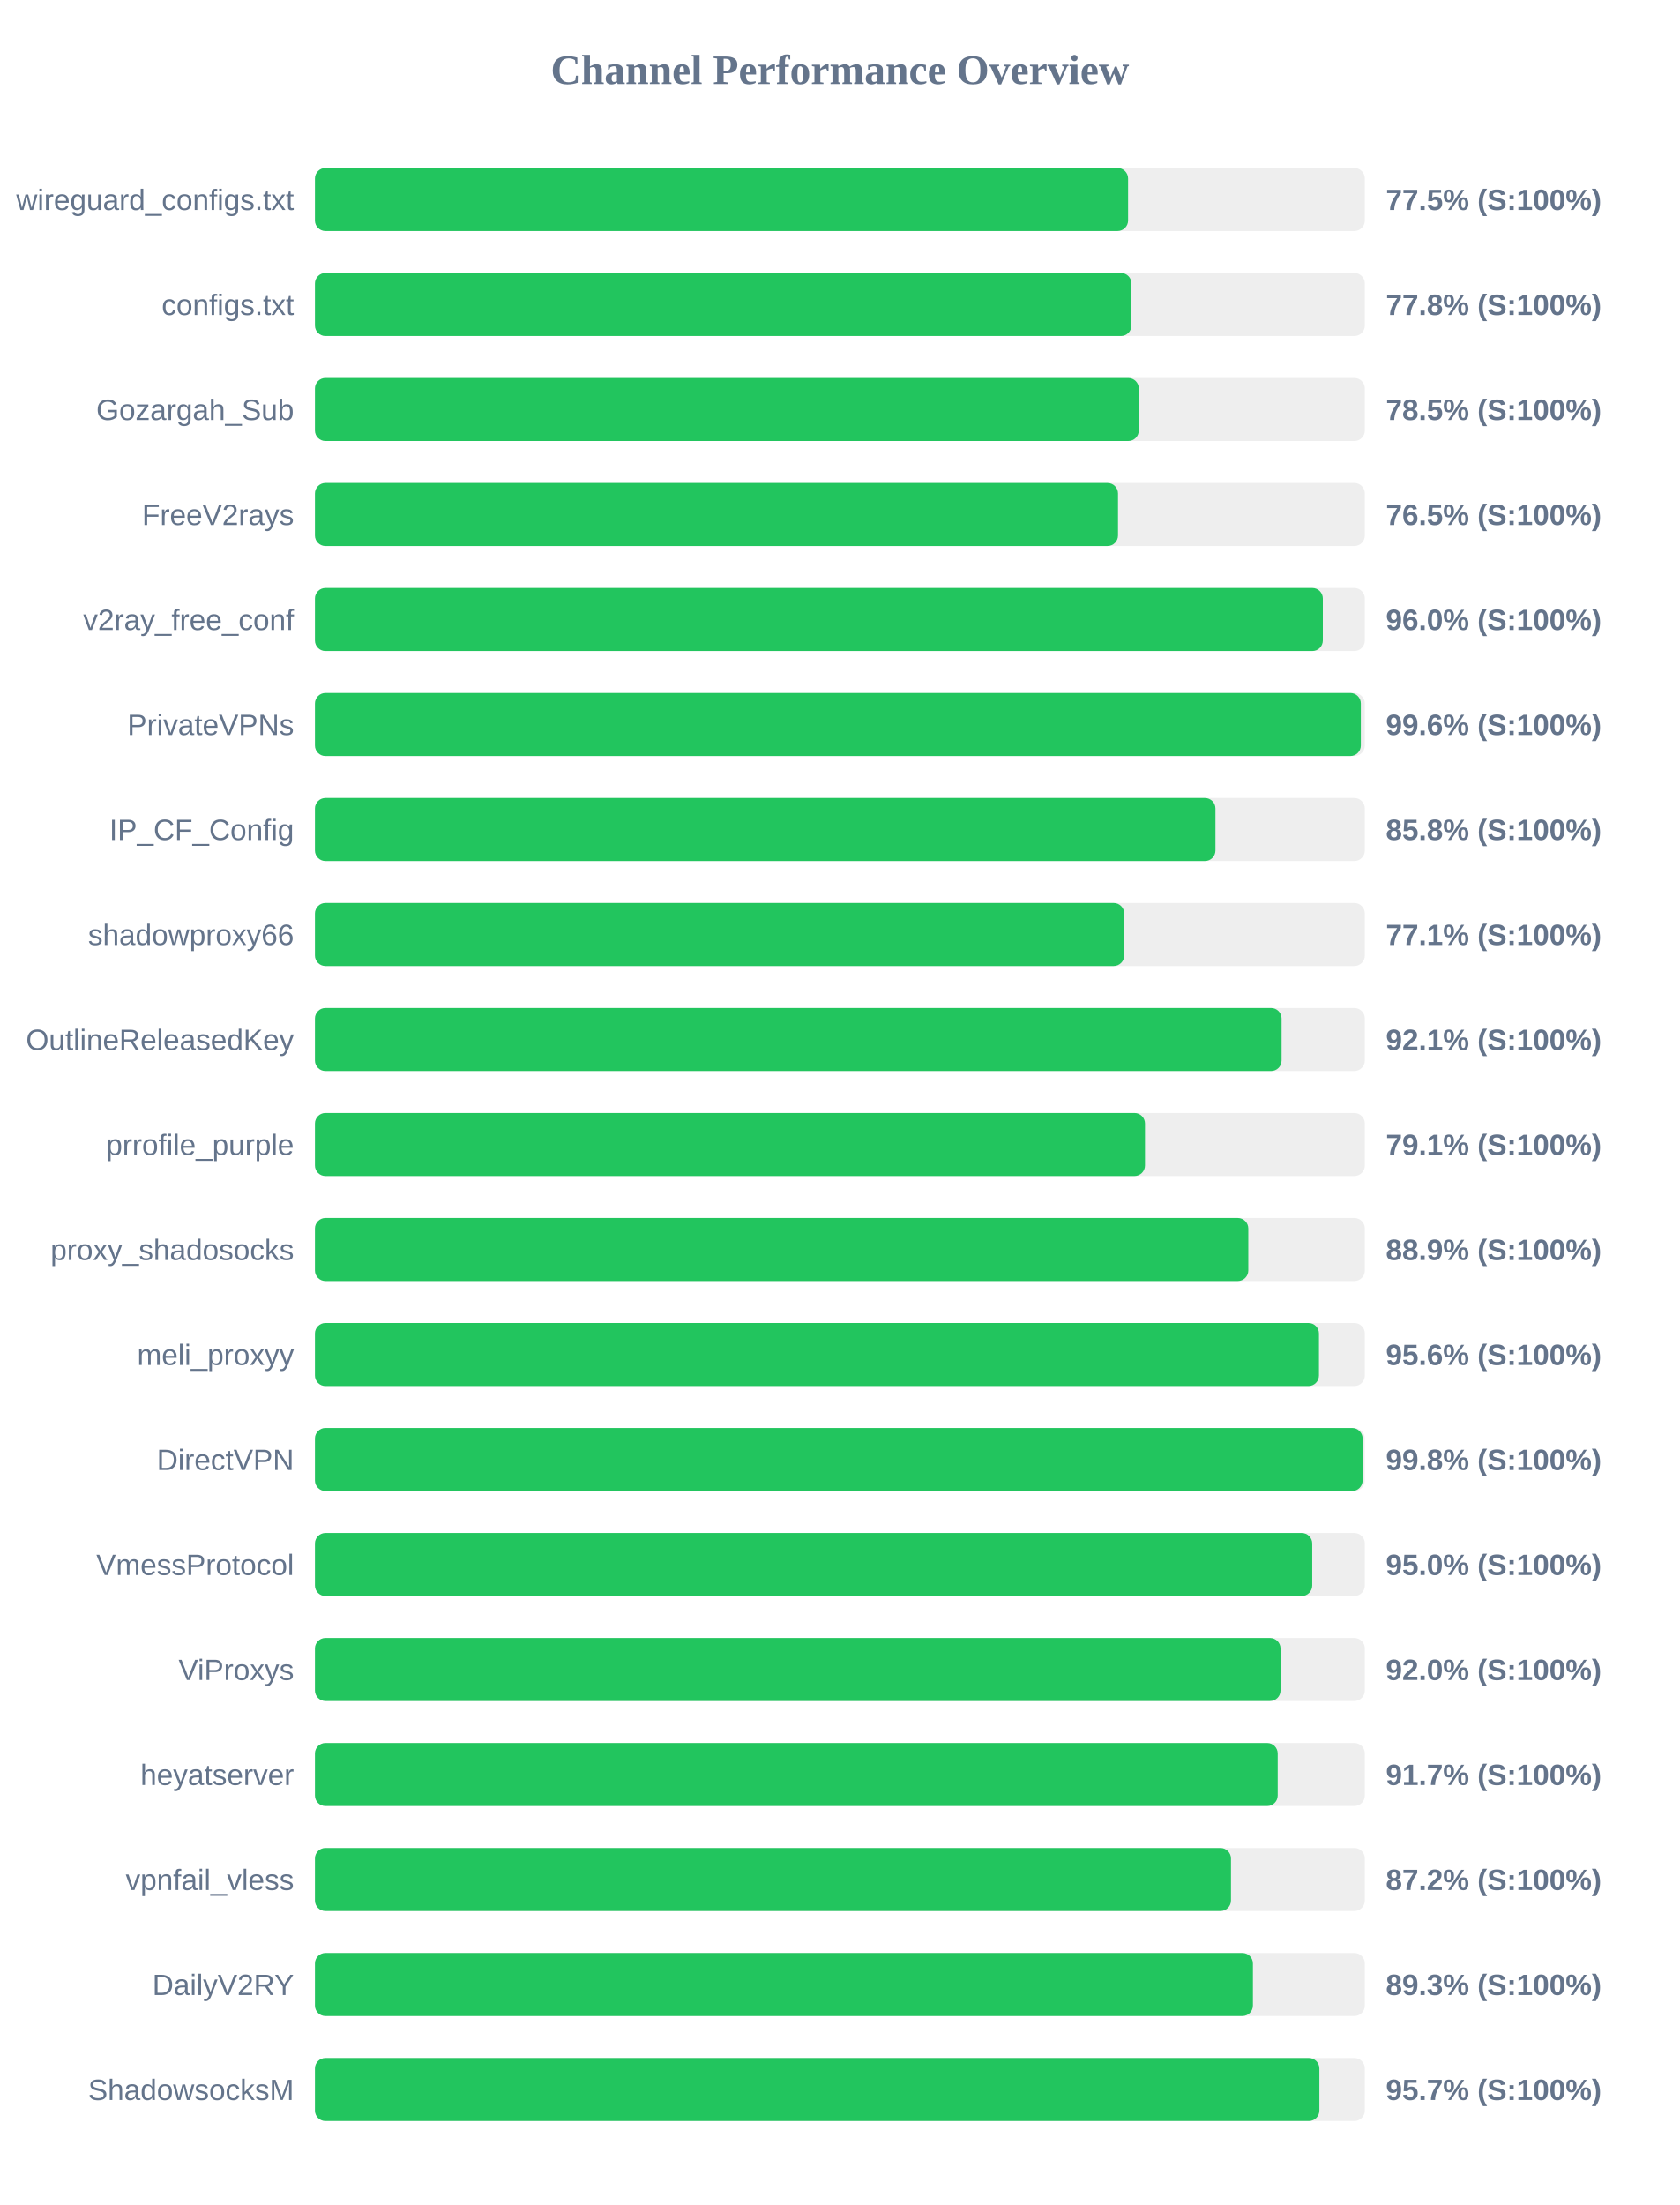
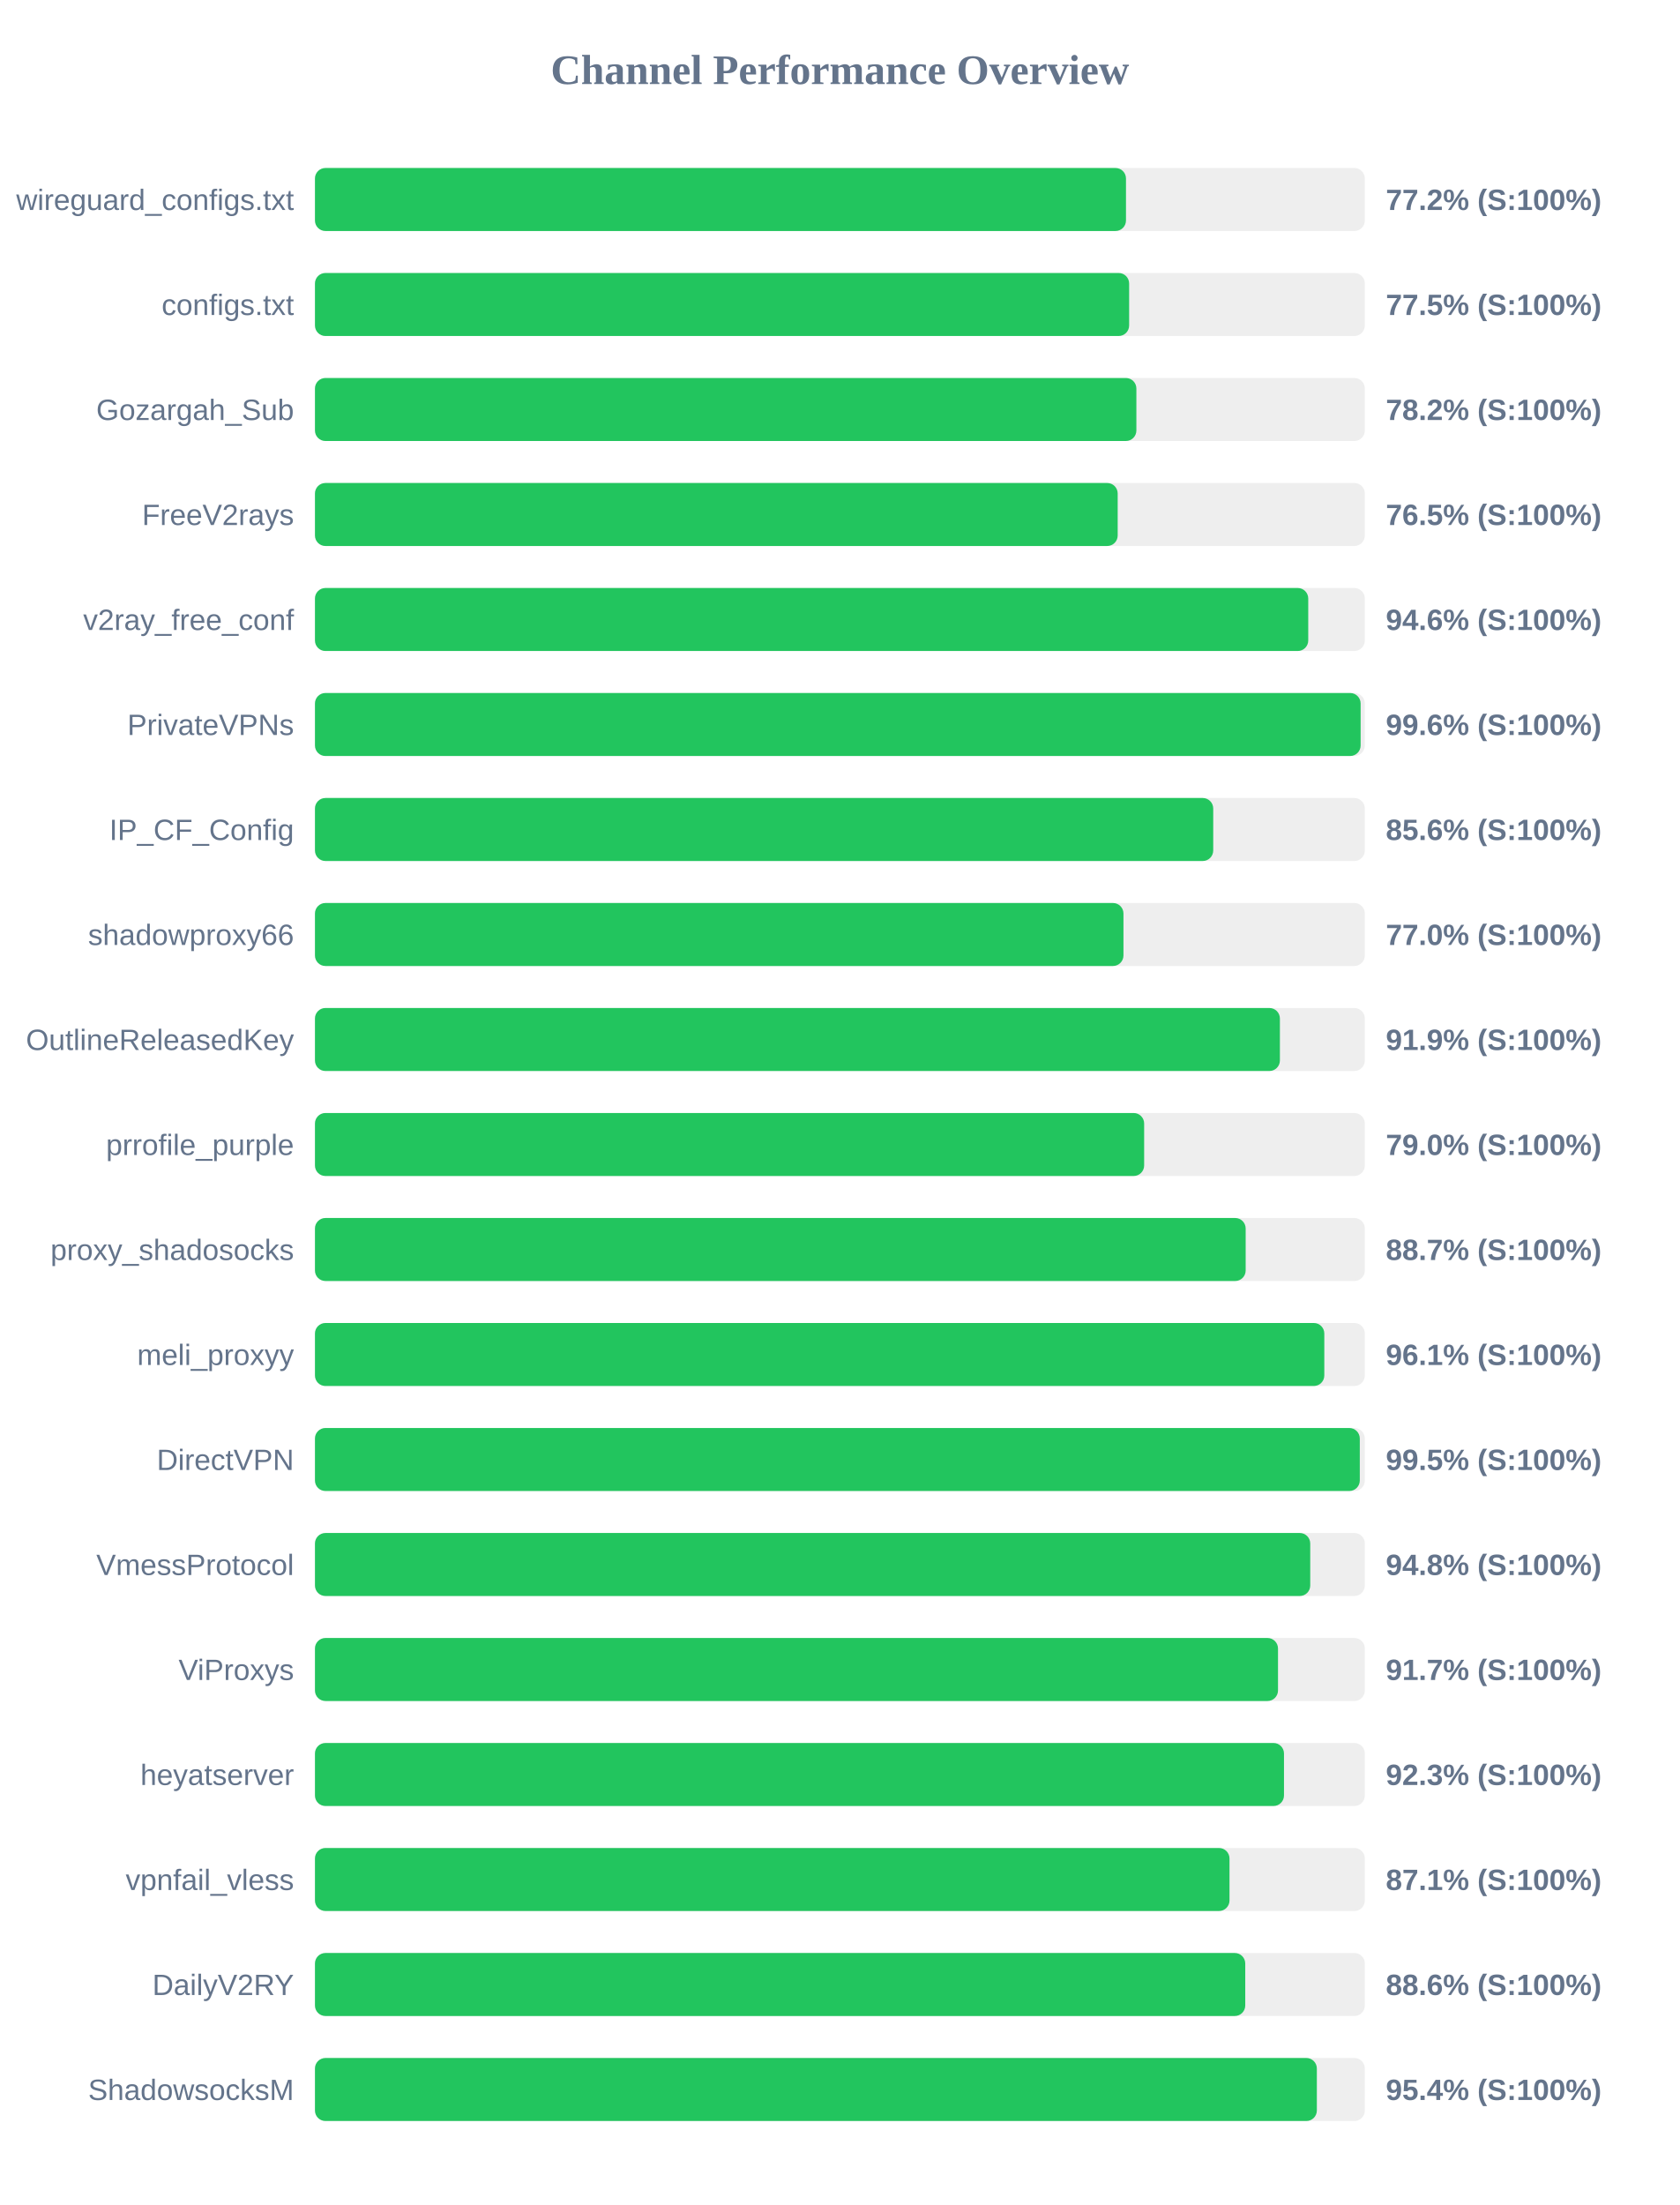
<svg xmlns="http://www.w3.org/2000/svg" width="800" height="1050" version="1.1">
  <style>
        .row { font: 14px Arial; fill: #64748b; }
        .score { font: bold 14px Arial; fill: #64748b; }
    </style>
  <text x="400" y="40" text-anchor="middle" font-size="20px" font-weight="bold" fill="#64748b">Channel Performance Overview</text>
  <rect x="150" y="80" width="500" height="30" fill="#eee" rx="5" />
-   <rect x="150" y="80" width="387.25" height="30" fill="#22c55e" rx="5" />
+   <rect x="150" y="80" width="386.25" height="30" fill="#22c55e" rx="5" />
  <text x="140" y="100" text-anchor="end" class="row">wireguard_configs.txt</text>
-   <text x="660" y="100" text-anchor="start" class="score">77.5% (S:100%)</text>
+   <text x="660" y="100" text-anchor="start" class="score">77.2% (S:100%)</text>
  <rect x="150" y="130" width="500" height="30" fill="#eee" rx="5" />
-   <rect x="150" y="130" width="388.85" height="30" fill="#22c55e" rx="5" />
+   <rect x="150" y="130" width="387.75" height="30" fill="#22c55e" rx="5" />
  <text x="140" y="150" text-anchor="end" class="row">configs.txt</text>
-   <text x="660" y="150" text-anchor="start" class="score">77.8% (S:100%)</text>
+   <text x="660" y="150" text-anchor="start" class="score">77.5% (S:100%)</text>
  <rect x="150" y="180" width="500" height="30" fill="#eee" rx="5" />
-   <rect x="150" y="180" width="392.35" height="30" fill="#22c55e" rx="5" />
+   <rect x="150" y="180" width="391.2" height="30" fill="#22c55e" rx="5" />
  <text x="140" y="200" text-anchor="end" class="row">Gozargah_Sub</text>
-   <text x="660" y="200" text-anchor="start" class="score">78.5% (S:100%)</text>
+   <text x="660" y="200" text-anchor="start" class="score">78.2% (S:100%)</text>
  <rect x="150" y="230" width="500" height="30" fill="#eee" rx="5" />
-   <rect x="150" y="230" width="382.45" height="30" fill="#22c55e" rx="5" />
+   <rect x="150" y="230" width="382.3" height="30" fill="#22c55e" rx="5" />
  <text x="140" y="250" text-anchor="end" class="row">FreeV2rays</text>
  <text x="660" y="250" text-anchor="start" class="score">76.5% (S:100%)</text>
  <rect x="150" y="280" width="500" height="30" fill="#eee" rx="5" />
-   <rect x="150" y="280" width="480.0" height="30" fill="#22c55e" rx="5" />
+   <rect x="150" y="280" width="473.05" height="30" fill="#22c55e" rx="5" />
  <text x="140" y="300" text-anchor="end" class="row">v2ray_free_conf</text>
-   <text x="660" y="300" text-anchor="start" class="score">96.0% (S:100%)</text>
+   <text x="660" y="300" text-anchor="start" class="score">94.6% (S:100%)</text>
  <rect x="150" y="330" width="500" height="30" fill="#eee" rx="5" />
-   <rect x="150" y="330" width="498.1" height="30" fill="#22c55e" rx="5" />
+   <rect x="150" y="330" width="498.0" height="30" fill="#22c55e" rx="5" />
  <text x="140" y="350" text-anchor="end" class="row">PrivateVPNs</text>
  <text x="660" y="350" text-anchor="start" class="score">99.6% (S:100%)</text>
  <rect x="150" y="380" width="500" height="30" fill="#eee" rx="5" />
-   <rect x="150" y="380" width="428.85" height="30" fill="#22c55e" rx="5" />
+   <rect x="150" y="380" width="427.8" height="30" fill="#22c55e" rx="5" />
  <text x="140" y="400" text-anchor="end" class="row">IP_CF_Config</text>
-   <text x="660" y="400" text-anchor="start" class="score">85.8% (S:100%)</text>
+   <text x="660" y="400" text-anchor="start" class="score">85.6% (S:100%)</text>
  <rect x="150" y="430" width="500" height="30" fill="#eee" rx="5" />
-   <rect x="150" y="430" width="385.4" height="30" fill="#22c55e" rx="5" />
+   <rect x="150" y="430" width="385.05" height="30" fill="#22c55e" rx="5" />
  <text x="140" y="450" text-anchor="end" class="row">shadowproxy66</text>
-   <text x="660" y="450" text-anchor="start" class="score">77.1% (S:100%)</text>
+   <text x="660" y="450" text-anchor="start" class="score">77.0% (S:100%)</text>
  <rect x="150" y="480" width="500" height="30" fill="#eee" rx="5" />
-   <rect x="150" y="480" width="460.35" height="30" fill="#22c55e" rx="5" />
+   <rect x="150" y="480" width="459.55" height="30" fill="#22c55e" rx="5" />
  <text x="140" y="500" text-anchor="end" class="row">OutlineReleasedKey</text>
-   <text x="660" y="500" text-anchor="start" class="score">92.1% (S:100%)</text>
+   <text x="660" y="500" text-anchor="start" class="score">91.9% (S:100%)</text>
  <rect x="150" y="530" width="500" height="30" fill="#eee" rx="5" />
-   <rect x="150" y="530" width="395.3" height="30" fill="#22c55e" rx="5" />
+   <rect x="150" y="530" width="394.9" height="30" fill="#22c55e" rx="5" />
  <text x="140" y="550" text-anchor="end" class="row">prrofile_purple</text>
-   <text x="660" y="550" text-anchor="start" class="score">79.1% (S:100%)</text>
+   <text x="660" y="550" text-anchor="start" class="score">79.0% (S:100%)</text>
  <rect x="150" y="580" width="500" height="30" fill="#eee" rx="5" />
-   <rect x="150" y="580" width="444.5" height="30" fill="#22c55e" rx="5" />
+   <rect x="150" y="580" width="443.25" height="30" fill="#22c55e" rx="5" />
  <text x="140" y="600" text-anchor="end" class="row">proxy_shadosocks</text>
-   <text x="660" y="600" text-anchor="start" class="score">88.9% (S:100%)</text>
+   <text x="660" y="600" text-anchor="start" class="score">88.7% (S:100%)</text>
  <rect x="150" y="630" width="500" height="30" fill="#eee" rx="5" />
-   <rect x="150" y="630" width="478.15" height="30" fill="#22c55e" rx="5" />
+   <rect x="150" y="630" width="480.7" height="30" fill="#22c55e" rx="5" />
  <text x="140" y="650" text-anchor="end" class="row">meli_proxyy</text>
-   <text x="660" y="650" text-anchor="start" class="score">95.6% (S:100%)</text>
+   <text x="660" y="650" text-anchor="start" class="score">96.1% (S:100%)</text>
  <rect x="150" y="680" width="500" height="30" fill="#eee" rx="5" />
-   <rect x="150" y="680" width="498.95" height="30" fill="#22c55e" rx="5" />
+   <rect x="150" y="680" width="497.6" height="30" fill="#22c55e" rx="5" />
  <text x="140" y="700" text-anchor="end" class="row">DirectVPN</text>
-   <text x="660" y="700" text-anchor="start" class="score">99.8% (S:100%)</text>
+   <text x="660" y="700" text-anchor="start" class="score">99.5% (S:100%)</text>
  <rect x="150" y="730" width="500" height="30" fill="#eee" rx="5" />
-   <rect x="150" y="730" width="474.95" height="30" fill="#22c55e" rx="5" />
+   <rect x="150" y="730" width="474.0" height="30" fill="#22c55e" rx="5" />
  <text x="140" y="750" text-anchor="end" class="row">VmessProtocol</text>
-   <text x="660" y="750" text-anchor="start" class="score">95.0% (S:100%)</text>
+   <text x="660" y="750" text-anchor="start" class="score">94.8% (S:100%)</text>
  <rect x="150" y="780" width="500" height="30" fill="#eee" rx="5" />
-   <rect x="150" y="780" width="459.85" height="30" fill="#22c55e" rx="5" />
+   <rect x="150" y="780" width="458.65" height="30" fill="#22c55e" rx="5" />
  <text x="140" y="800" text-anchor="end" class="row">ViProxys</text>
-   <text x="660" y="800" text-anchor="start" class="score">92.0% (S:100%)</text>
+   <text x="660" y="800" text-anchor="start" class="score">91.7% (S:100%)</text>
  <rect x="150" y="830" width="500" height="30" fill="#eee" rx="5" />
-   <rect x="150" y="830" width="458.5" height="30" fill="#22c55e" rx="5" />
+   <rect x="150" y="830" width="461.5" height="30" fill="#22c55e" rx="5" />
  <text x="140" y="850" text-anchor="end" class="row">heyatserver</text>
-   <text x="660" y="850" text-anchor="start" class="score">91.7% (S:100%)</text>
+   <text x="660" y="850" text-anchor="start" class="score">92.3% (S:100%)</text>
  <rect x="150" y="880" width="500" height="30" fill="#eee" rx="5" />
-   <rect x="150" y="880" width="436.25" height="30" fill="#22c55e" rx="5" />
+   <rect x="150" y="880" width="435.55" height="30" fill="#22c55e" rx="5" />
  <text x="140" y="900" text-anchor="end" class="row">vpnfail_vless</text>
-   <text x="660" y="900" text-anchor="start" class="score">87.2% (S:100%)</text>
+   <text x="660" y="900" text-anchor="start" class="score">87.1% (S:100%)</text>
  <rect x="150" y="930" width="500" height="30" fill="#eee" rx="5" />
-   <rect x="150" y="930" width="446.7" height="30" fill="#22c55e" rx="5" />
+   <rect x="150" y="930" width="443.05" height="30" fill="#22c55e" rx="5" />
  <text x="140" y="950" text-anchor="end" class="row">DailyV2RY</text>
-   <text x="660" y="950" text-anchor="start" class="score">89.3% (S:100%)</text>
+   <text x="660" y="950" text-anchor="start" class="score">88.6% (S:100%)</text>
  <rect x="150" y="980" width="500" height="30" fill="#eee" rx="5" />
-   <rect x="150" y="980" width="478.35" height="30" fill="#22c55e" rx="5" />
+   <rect x="150" y="980" width="477.15" height="30" fill="#22c55e" rx="5" />
  <text x="140" y="1000" text-anchor="end" class="row">ShadowsocksM</text>
-   <text x="660" y="1000" text-anchor="start" class="score">95.7% (S:100%)</text>
+   <text x="660" y="1000" text-anchor="start" class="score">95.4% (S:100%)</text>
</svg>
